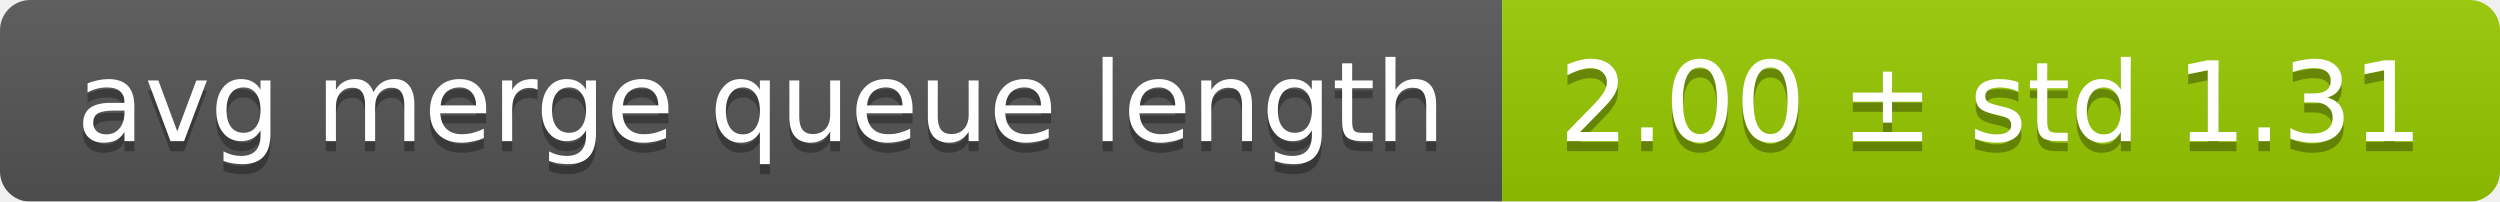
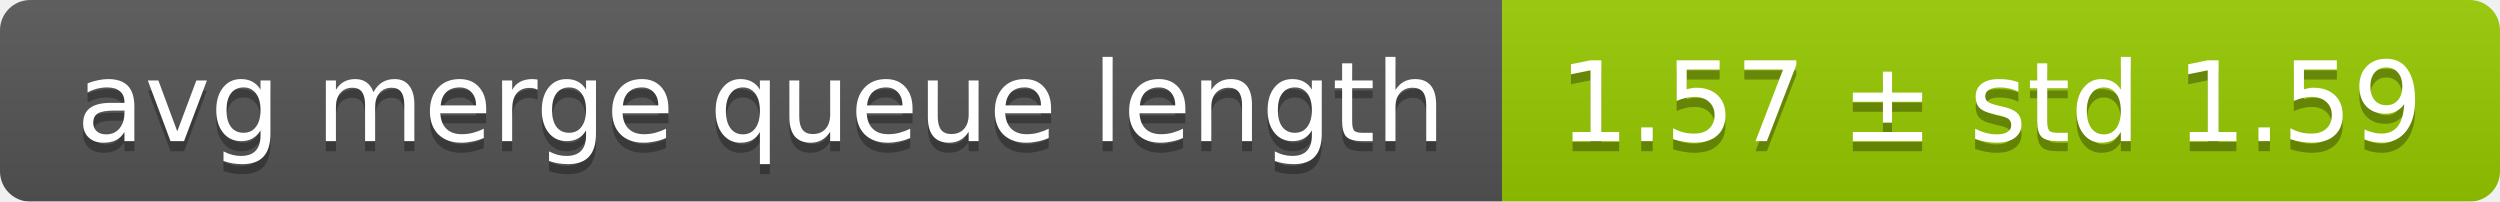
<svg xmlns="http://www.w3.org/2000/svg" width="248" height="20">
  <linearGradient id="smooth" x2="0" y2="100%">
    <stop offset="0" stop-color="#bbb" stop-opacity=".1" />
    <stop offset="1" stop-opacity=".1" />
  </linearGradient>
  <mask id="round">
    <rect width="248" height="20" rx="3" fill="#fff" />
  </mask>
  <g mask="url(#round)">
    <rect width="149" height="20" fill="#555" />
    <rect x="149" width="99" height="20" fill="#97ca00" />
    <rect width="248" height="20" fill="url(#smooth)" />
  </g>
  <g fill="#fff" text-anchor="middle" font-family="DejaVu Sans,Verdana,Geneva,sans-serif" font-size="11">
    <text x="75.5" y="15" fill="#010101" fill-opacity=".3">avg merge queue length</text>
    <text x="75.5" y="14">avg merge queue length</text>
-     <text x="197.5" y="15" fill="#010101" fill-opacity=".3">2.00 ± std 1.31</text>
-     <text x="197.5" y="14">2.00 ± std 1.31</text>
+     <text x="197.5" y="15" fill="#010101" fill-opacity=".3">1.57 ± std 1.59</text>
+     <text x="197.5" y="14">1.57 ± std 1.59</text>
  </g>
</svg>
